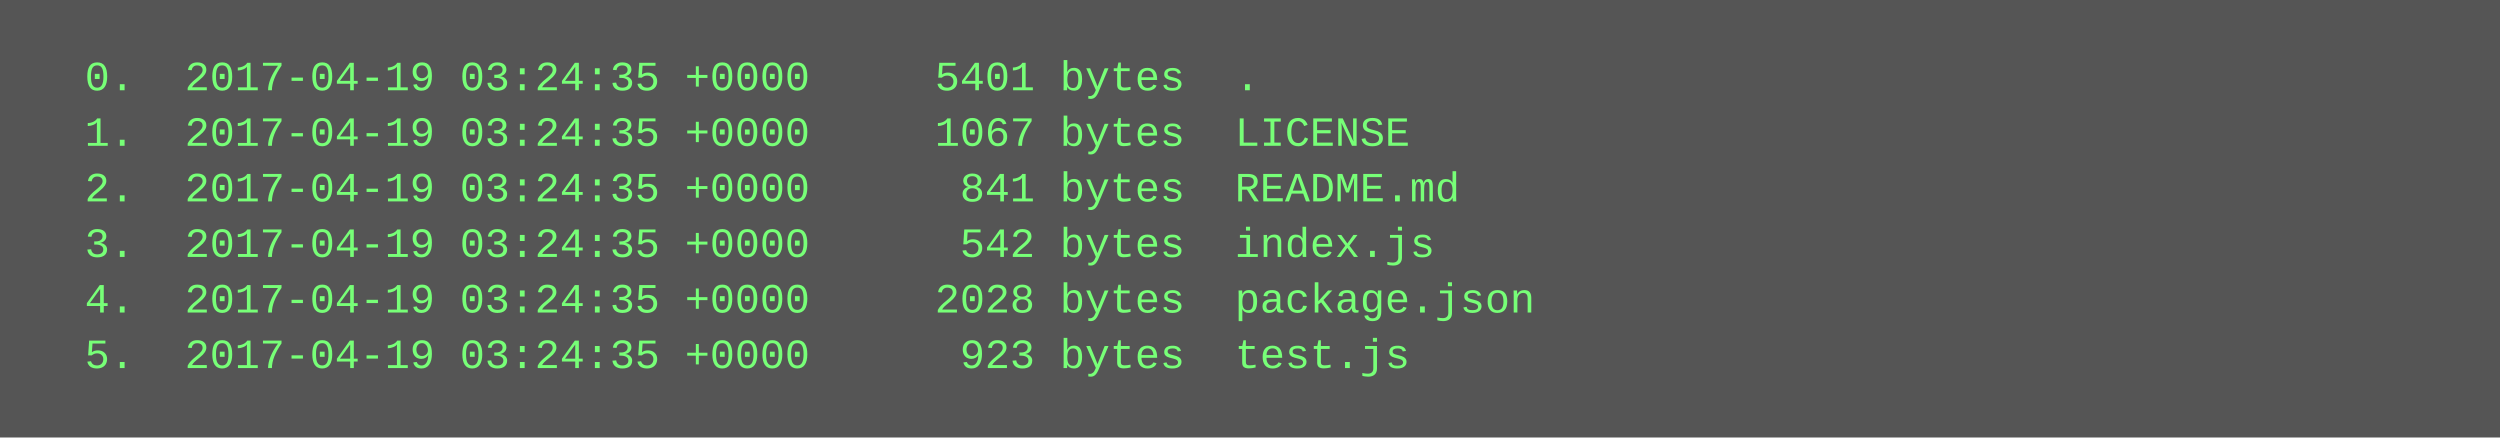
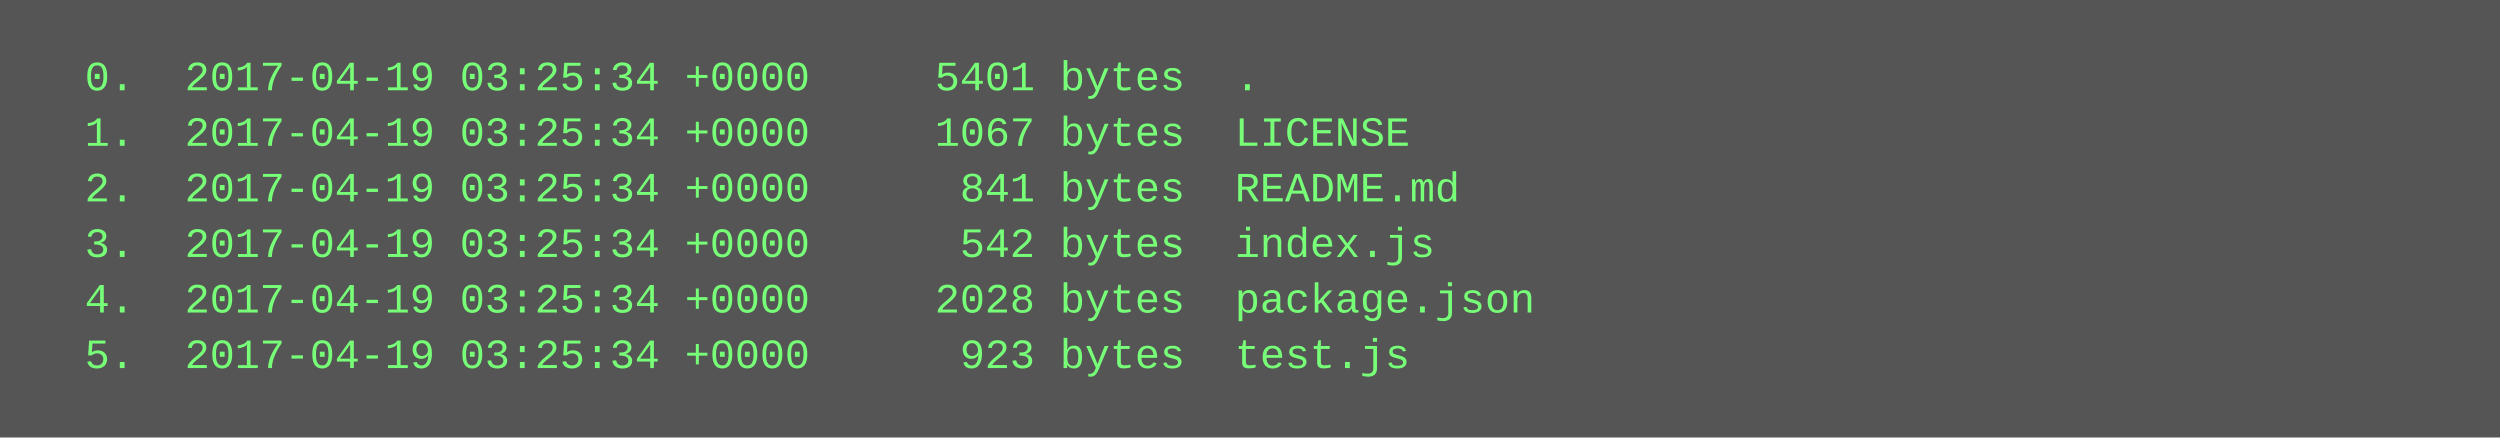
<svg xmlns="http://www.w3.org/2000/svg" height="126" width="720">
  <rect height="126" fill="#555" width="720" />
  <text fill="#7f7" font-family="Courier New" font-size="12" xml:space="preserve">
-     <tspan x="10" y="26">  0.  2017-04-19 03:24:35 +0000     5401 bytes  .</tspan>
-     <tspan x="10" y="42">  1.  2017-04-19 03:24:35 +0000     1067 bytes  LICENSE</tspan>
-     <tspan x="10" y="58">  2.  2017-04-19 03:24:35 +0000      841 bytes  README.md</tspan>
-     <tspan x="10" y="74">  3.  2017-04-19 03:24:35 +0000      542 bytes  index.js</tspan>
-     <tspan x="10" y="90">  4.  2017-04-19 03:24:35 +0000     2028 bytes  package.json</tspan>
-     <tspan x="10" y="106">  5.  2017-04-19 03:24:35 +0000      923 bytes  test.js</tspan>
+     <tspan x="10" y="26">  0.  2017-04-19 03:25:34 +0000     5401 bytes  .</tspan>
+     <tspan x="10" y="42">  1.  2017-04-19 03:25:34 +0000     1067 bytes  LICENSE</tspan>
+     <tspan x="10" y="58">  2.  2017-04-19 03:25:34 +0000      841 bytes  README.md</tspan>
+     <tspan x="10" y="74">  3.  2017-04-19 03:25:34 +0000      542 bytes  index.js</tspan>
+     <tspan x="10" y="90">  4.  2017-04-19 03:25:34 +0000     2028 bytes  package.json</tspan>
+     <tspan x="10" y="106">  5.  2017-04-19 03:25:34 +0000      923 bytes  test.js</tspan>
  </text>
</svg>
